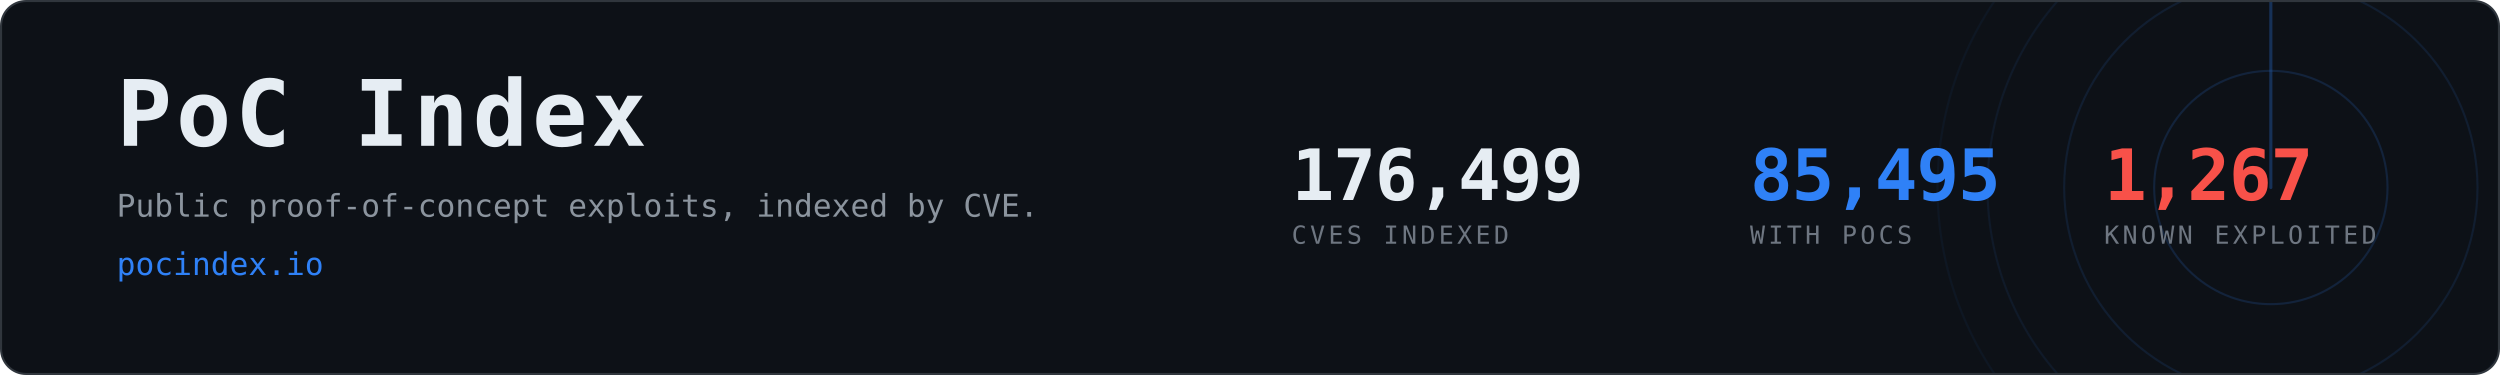
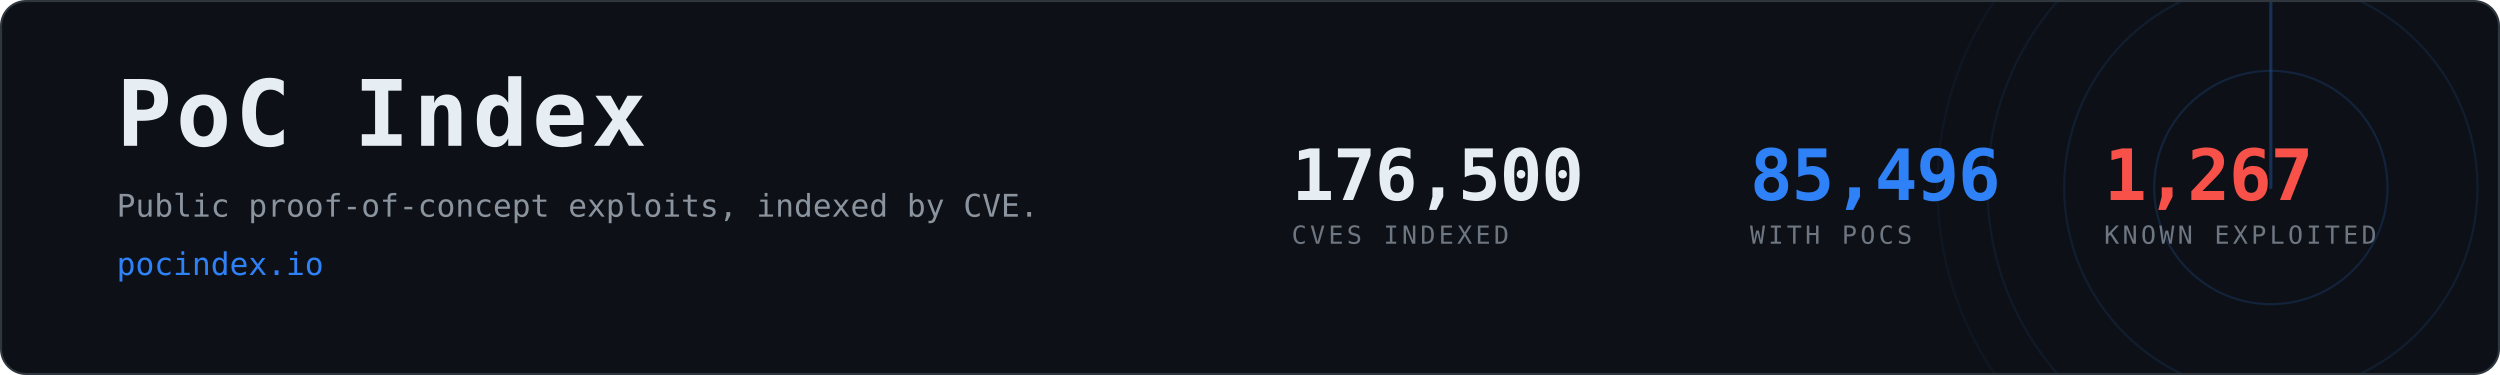
- <svg xmlns="http://www.w3.org/2000/svg" width="1200" height="180" viewBox="0 0 1200 180" role="img" aria-label="PoC Index, 85,495 CVEs with public proof-of-concept exploits">
+ <svg xmlns="http://www.w3.org/2000/svg" width="1200" height="180" viewBox="0 0 1200 180" role="img" aria-label="PoC Index, 85,496 CVEs with public proof-of-concept exploits">
  <clipPath id="card">
    <rect x="1" y="1" width="1198" height="178" rx="12" />
  </clipPath>
  <rect x="0.5" y="0.5" width="1199" height="179" rx="12" fill="#0d1117" stroke="#30363d" />
  <g clip-path="url(#card)" opacity="0.6">
    <g>
      <circle cx="1090" cy="90" r="56.0" fill="none" stroke="#2f81f7" stroke-width="1" opacity="0.270" />
      <circle cx="1090" cy="90" r="99.2" fill="none" stroke="#2f81f7" stroke-width="1" opacity="0.195" />
      <circle cx="1090" cy="90" r="136.0" fill="none" stroke="#2f81f7" stroke-width="1" opacity="0.135" />
      <circle cx="1090" cy="90" r="160.0" fill="none" stroke="#2f81f7" stroke-width="1" opacity="0.090" />
      <line x1="1090" y1="90" x2="1090" y2="-70.0" stroke="#2f81f7" stroke-width="1.5" stroke-linecap="round" opacity="0.480">
        <animateTransform attributeName="transform" type="rotate" from="0 1090 90" to="360 1090 90" dur="8s" repeatCount="indefinite" />
      </line>
    </g>
  </g>
  <text x="56" y="70" font-family="ui-monospace,SFMono-Regular,Menlo,Consolas,monospace" font-size="44" font-weight="700" fill="#e6edf3" letter-spacing="2">PoC Index</text>
  <text x="56" y="104" font-family="ui-monospace,SFMono-Regular,Menlo,Consolas,monospace" font-size="15" fill="#8b949e">
    Public proof-of-concept exploits, indexed by CVE.</text>
  <text x="56" y="132" font-family="ui-monospace,SFMono-Regular,Menlo,Consolas,monospace" font-size="15" fill="#2f81f7">pocindex.io</text>
-   <text x="620" y="96" font-family="ui-monospace,SFMono-Regular,Menlo,Consolas,monospace" font-size="34" font-weight="700" fill="#e6edf3" letter-spacing="-0.5">176,499</text>
+   <text x="620" y="96" font-family="ui-monospace,SFMono-Regular,Menlo,Consolas,monospace" font-size="34" font-weight="700" fill="#e6edf3" letter-spacing="-0.5">176,500</text>
  <text x="620" y="117" font-family="ui-monospace,SFMono-Regular,Menlo,Consolas,monospace" font-size="12" fill="#6e7681" letter-spacing="1.6">CVES INDEXED</text>
-   <text x="840" y="96" font-family="ui-monospace,SFMono-Regular,Menlo,Consolas,monospace" font-size="34" font-weight="700" fill="#2f81f7" letter-spacing="-0.5">85,495</text>
+   <text x="840" y="96" font-family="ui-monospace,SFMono-Regular,Menlo,Consolas,monospace" font-size="34" font-weight="700" fill="#2f81f7" letter-spacing="-0.5">85,496</text>
  <text x="840" y="117" font-family="ui-monospace,SFMono-Regular,Menlo,Consolas,monospace" font-size="12" fill="#6e7681" letter-spacing="1.6">WITH POCS</text>
  <text x="1010" y="96" font-family="ui-monospace,SFMono-Regular,Menlo,Consolas,monospace" font-size="34" font-weight="700" fill="#f85149" letter-spacing="-0.5">1,267</text>
  <text x="1010" y="117" font-family="ui-monospace,SFMono-Regular,Menlo,Consolas,monospace" font-size="12" fill="#6e7681" letter-spacing="1.6">KNOWN EXPLOITED</text>
</svg>
